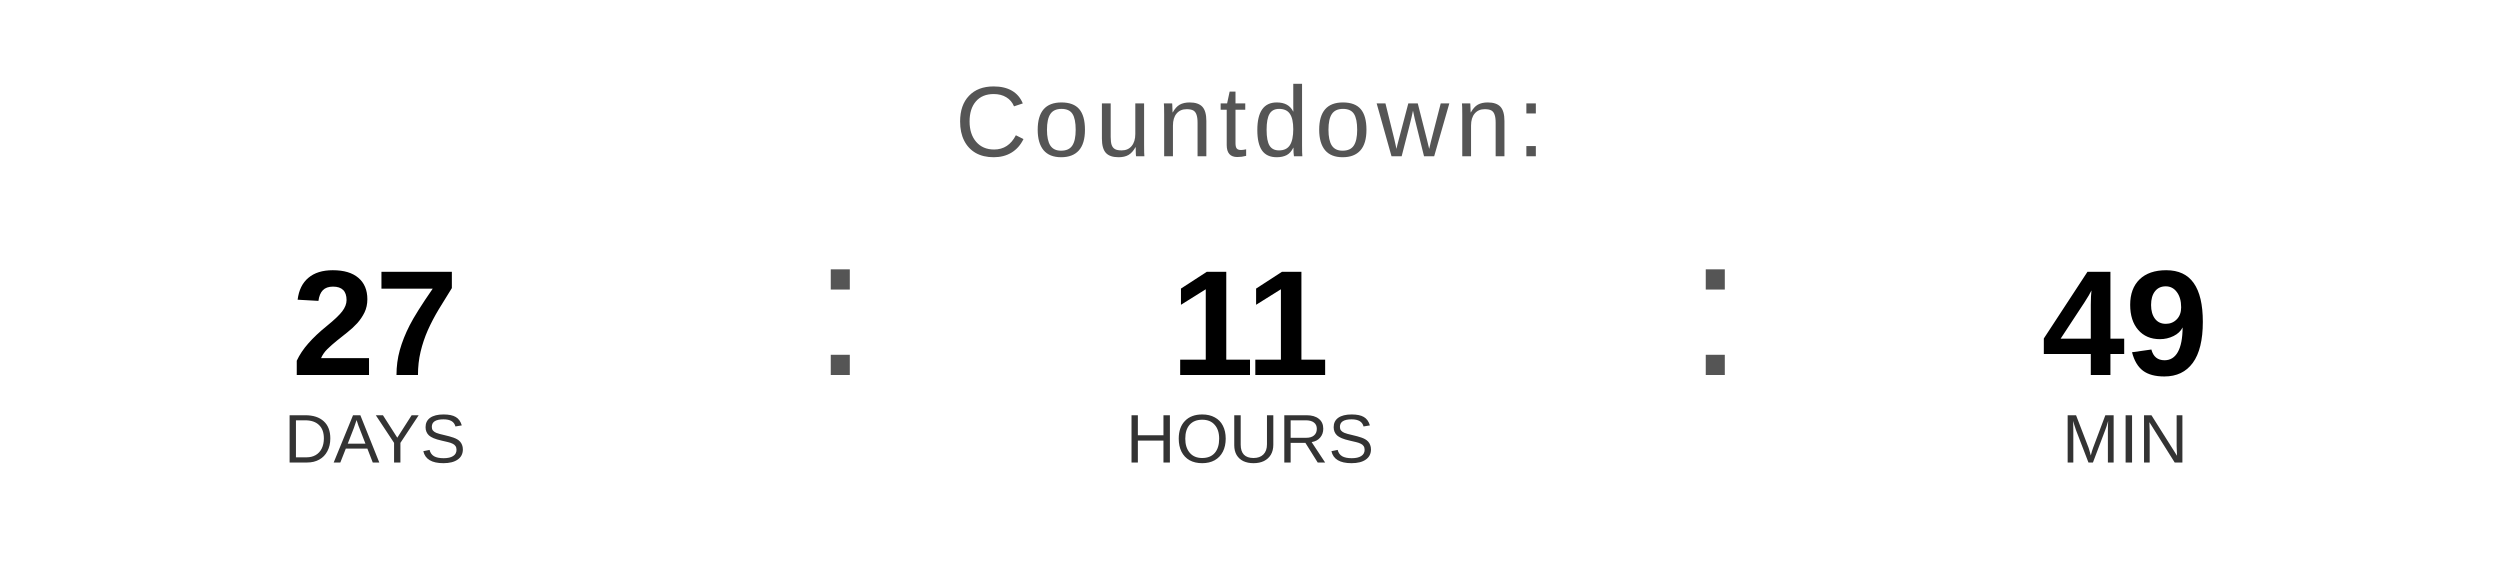
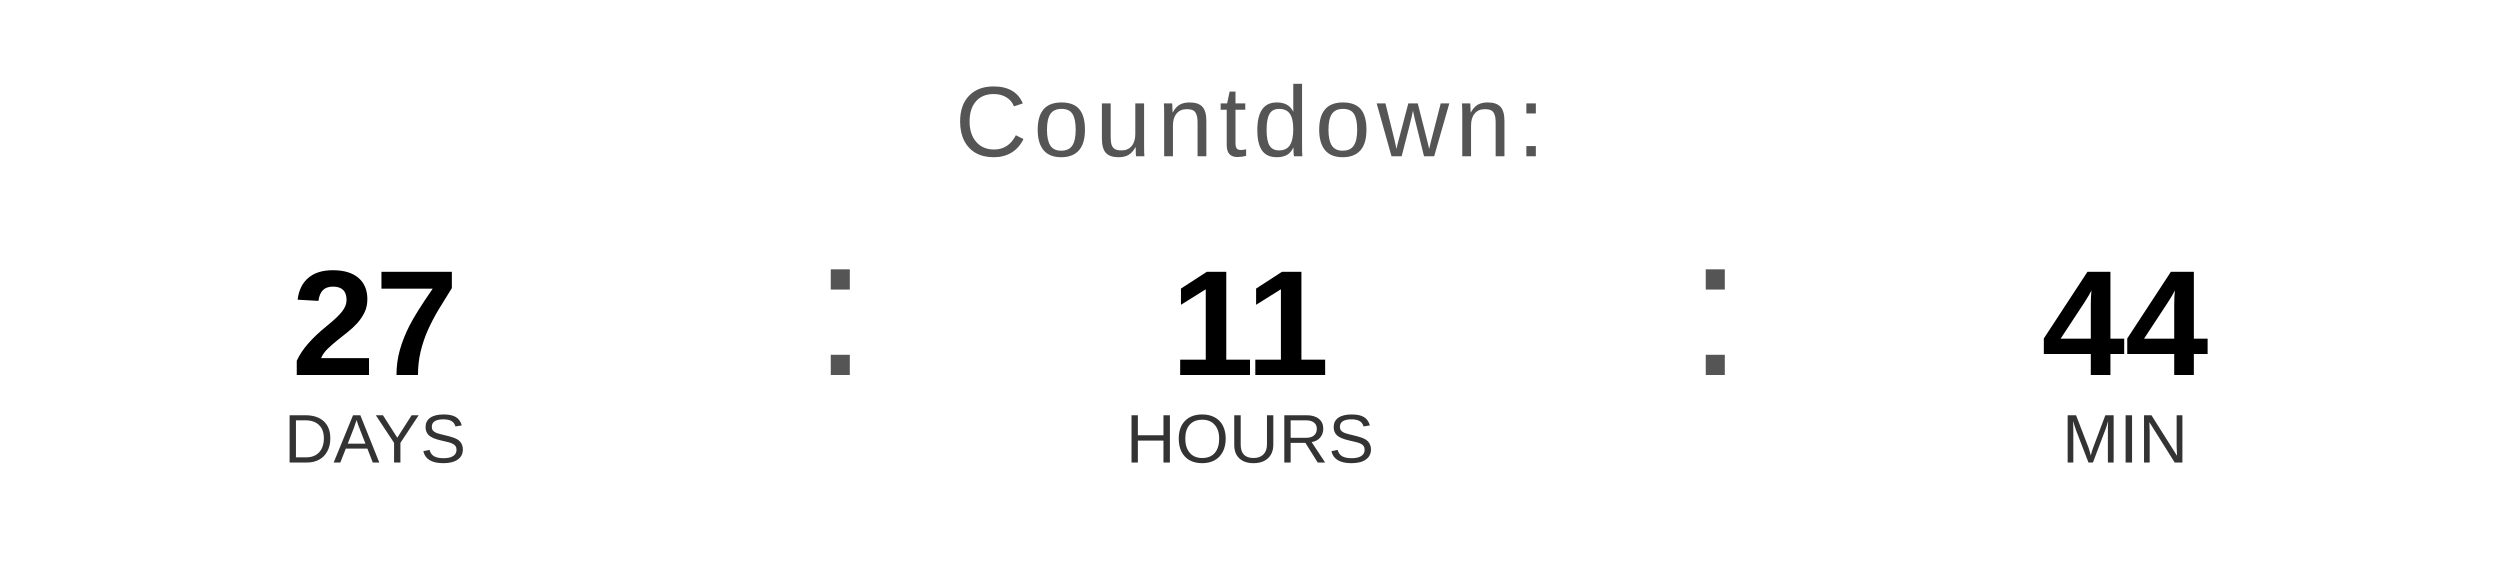
<svg xmlns="http://www.w3.org/2000/svg" width="400" height="90" viewBox="0 0 400 90">
  <text x="200" y="25" font-family="Arial, Helvetica, sans-serif" font-size="16" fill="#555555" text-anchor="middle" letter-spacing="1">
    Countdown:
  </text>
  <text x="60" y="60" font-family="Arial, Helvetica, sans-serif" font-size="24" font-weight="bold" fill="#000000" text-anchor="middle">27</text>
  <text x="60" y="74" font-family="Arial, Helvetica, sans-serif" font-size="11" fill="#333333" text-anchor="middle">DAYS</text>
  <text x="130" y="60" font-family="Arial, sans-serif" font-size="32" fill="#555555">:</text>
  <text x="200" y="60" font-family="Arial, Helvetica, sans-serif" font-size="24" font-weight="bold" fill="#000000" text-anchor="middle">11</text>
  <text x="200" y="74" font-family="Arial, Helvetica, sans-serif" font-size="11" fill="#333333" text-anchor="middle">HOURS</text>
  <text x="270" y="60" font-family="Arial, sans-serif" font-size="32" fill="#555555">:</text>
-   <text x="340" y="60" font-family="Arial, Helvetica, sans-serif" font-size="24" font-weight="bold" fill="#000000" text-anchor="middle">49</text>
+   <text x="340" y="60" font-family="Arial, Helvetica, sans-serif" font-size="24" font-weight="bold" fill="#000000" text-anchor="middle">44</text>
  <text x="340" y="74" font-family="Arial, Helvetica, sans-serif" font-size="11" fill="#333333" text-anchor="middle">MIN</text>
</svg>
